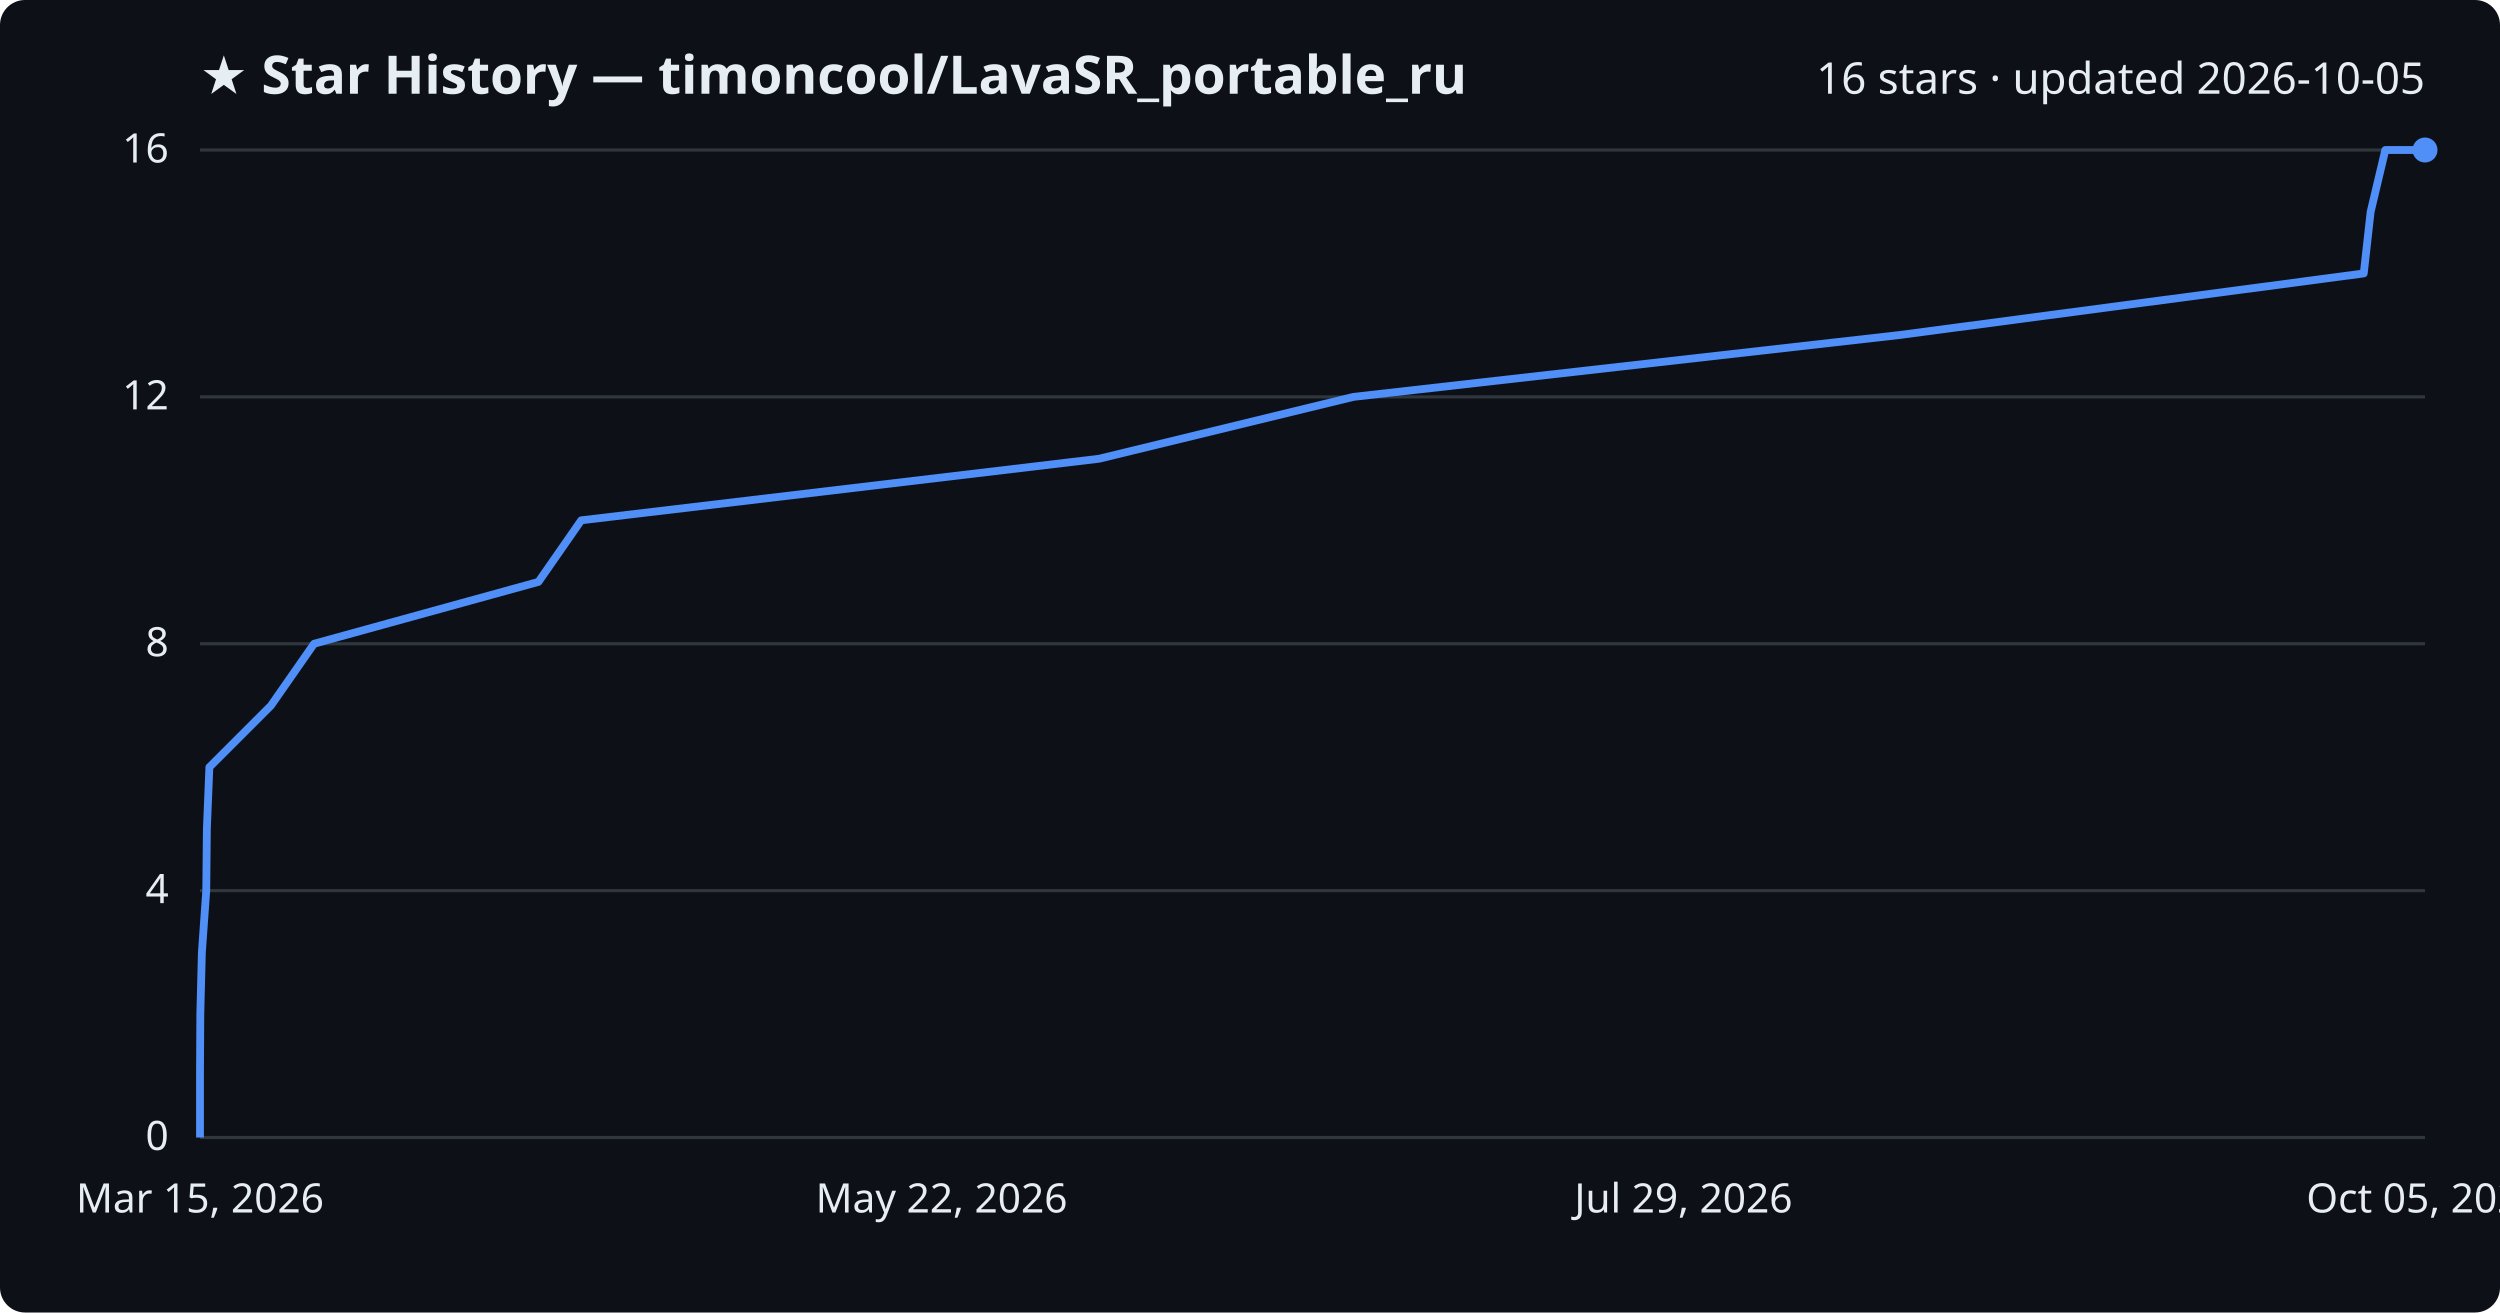
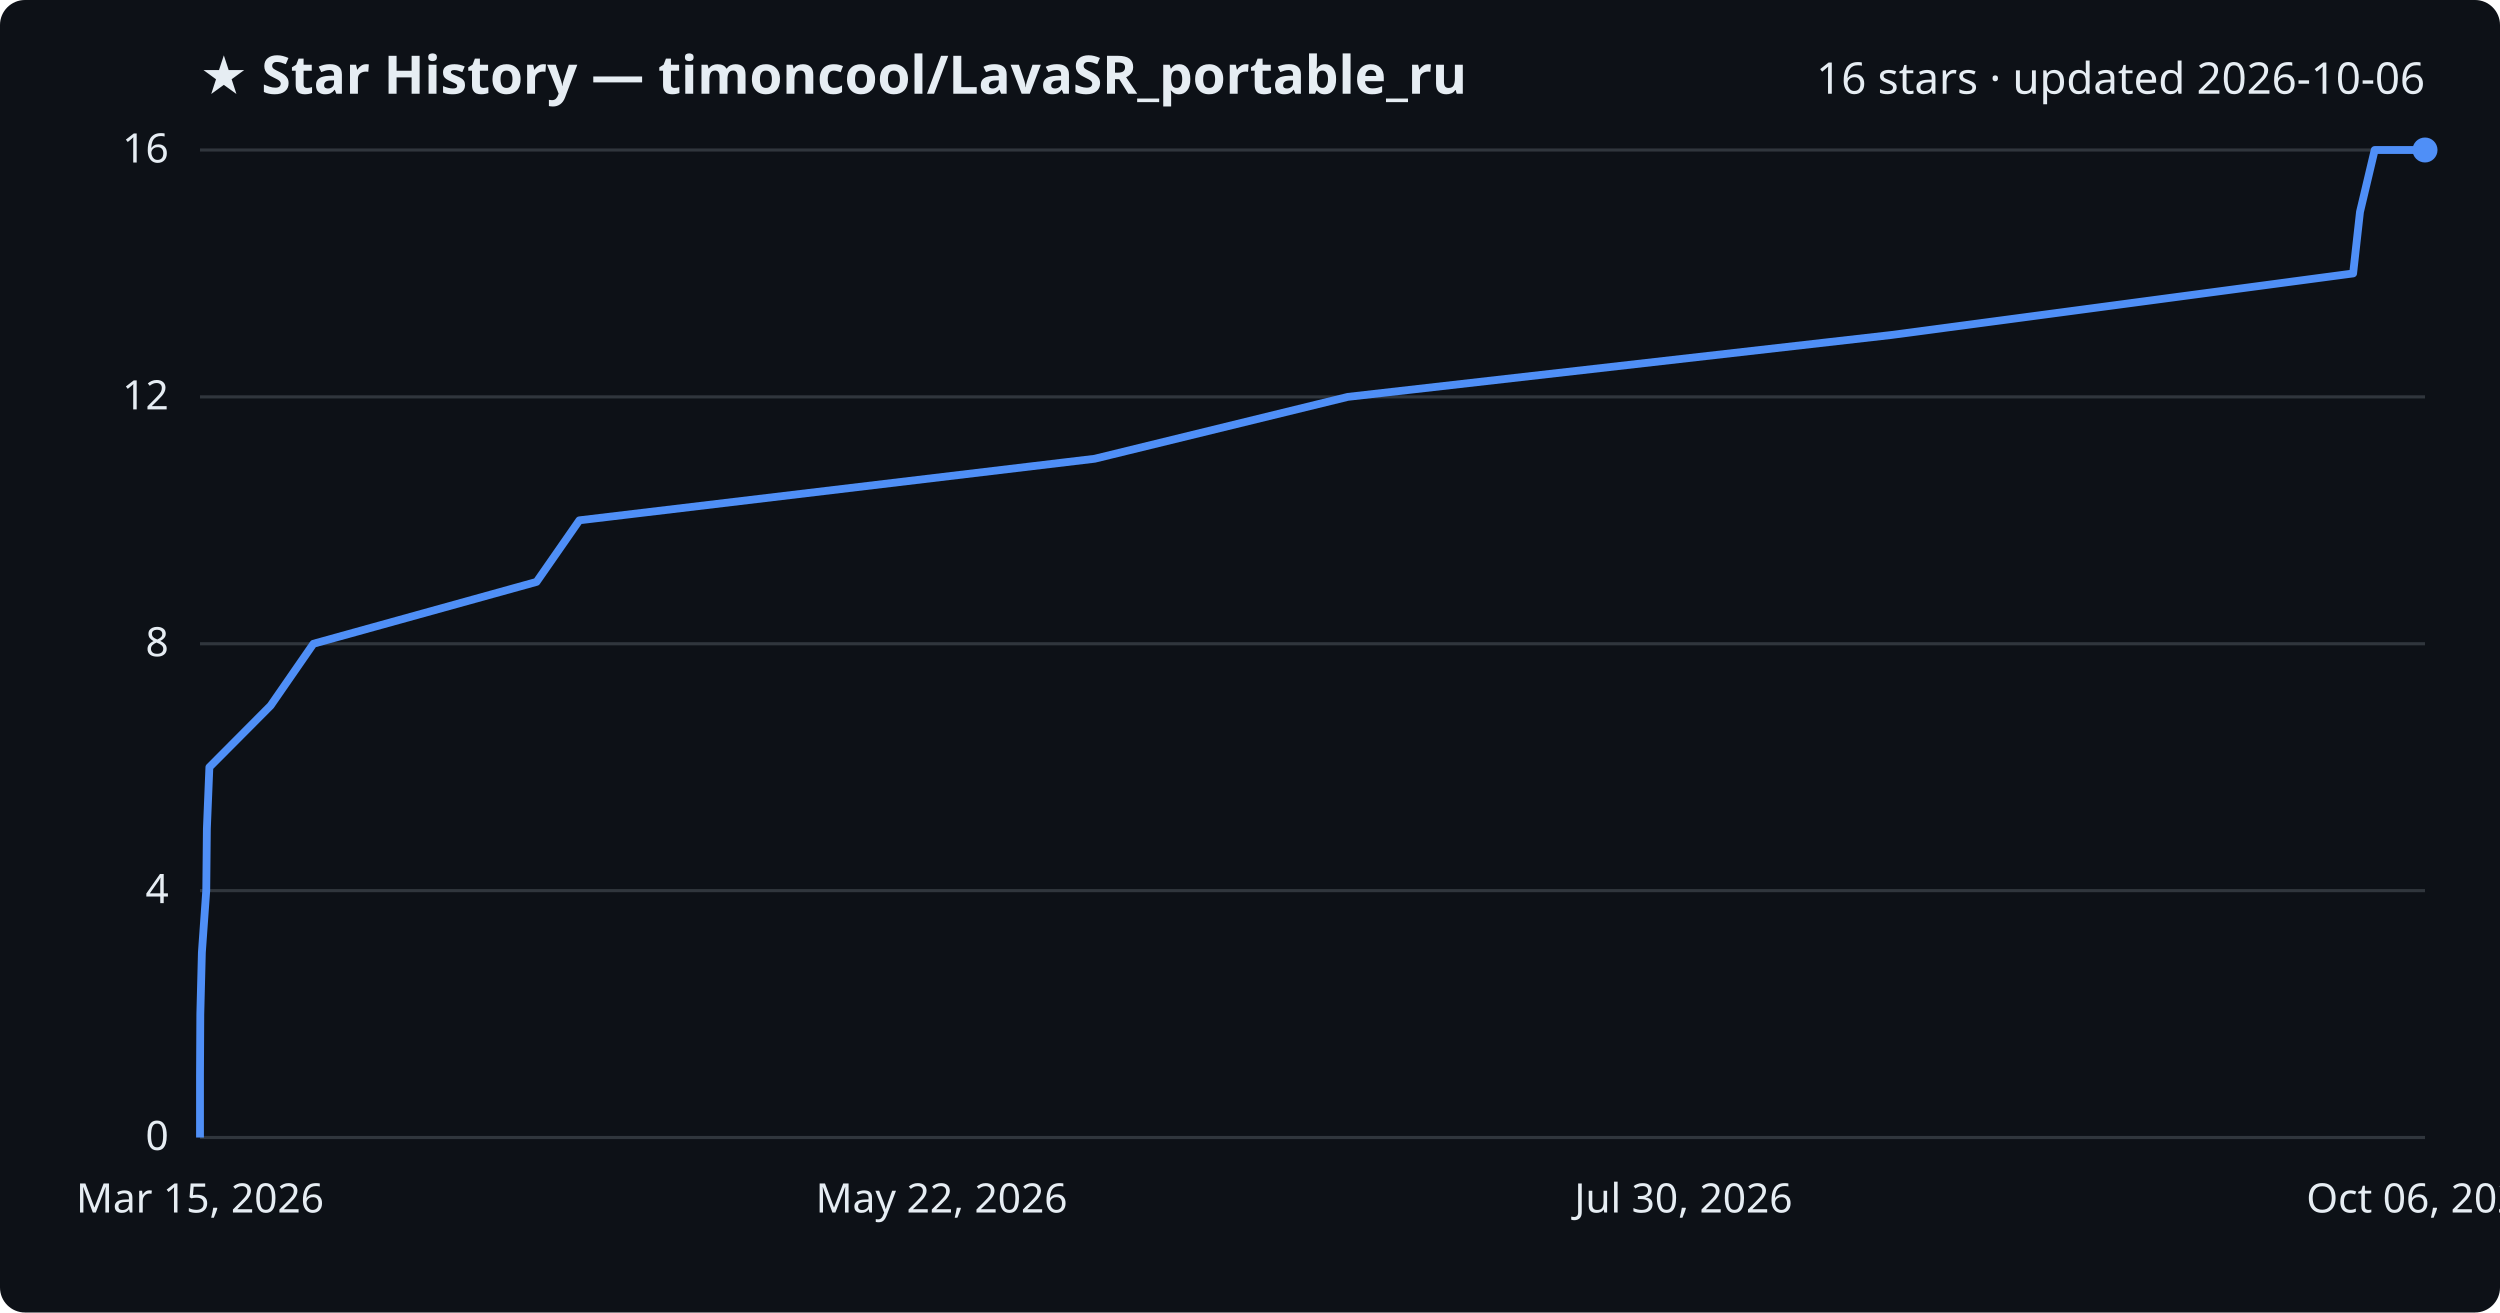
<svg xmlns="http://www.w3.org/2000/svg" viewBox="0 0 800 420" font-family="Segoe UI, sans-serif">
  <rect width="800" height="420" fill="#0d1117" rx="8" />
  <text x="64" y="30" fill="#e6edf3" font-size="17" font-weight="700">★ Star History — timoncool/LavaSR_portable_ru</text>
-   <text x="776" y="30" fill="#e6edf3" font-size="14" text-anchor="end">16 stars · updated 2026-10-05</text>
+   <text x="776" y="30" fill="#e6edf3" font-size="14" text-anchor="end">16 stars · updated 2026-10-06</text>
  <line x1="64" y1="364.0" x2="776" y2="364.0" stroke="#30363d" stroke-width="1" />
  <text x="54" y="368.0" fill="#e6edf3" font-size="13" text-anchor="end">0</text>
  <line x1="64" y1="285.0" x2="776" y2="285.0" stroke="#30363d" stroke-width="1" />
  <text x="54" y="289.0" fill="#e6edf3" font-size="13" text-anchor="end">4</text>
  <line x1="64" y1="206.0" x2="776" y2="206.0" stroke="#30363d" stroke-width="1" />
  <text x="54" y="210.0" fill="#e6edf3" font-size="13" text-anchor="end">8</text>
  <line x1="64" y1="127.0" x2="776" y2="127.0" stroke="#30363d" stroke-width="1" />
  <text x="54" y="131.0" fill="#e6edf3" font-size="13" text-anchor="end">12</text>
  <line x1="64" y1="48.0" x2="776" y2="48.0" stroke="#30363d" stroke-width="1" />
  <text x="54" y="52.0" fill="#e6edf3" font-size="13" text-anchor="end">16</text>
-   <path d="M64.0,364.0 L64.0,344.2 L64.1,324.5 L64.6,304.8 L66.0,285.0 L66.2,265.2 L67.0,245.5 L86.7,225.8 L100.5,206.0 L172.3,186.2 L186.0,166.5 L351.7,146.8 L433.1,127.0 L607.9,107.2 L756.4,87.5 L758.6,67.8 L763.3,48.0 L776.0,48.0" fill="none" stroke="#4f8ff7" stroke-width="2.5" stroke-linejoin="round" />
+   <path d="M64.0,364.0 L64.0,344.2 L64.1,324.5 L64.6,304.8 L66.0,285.0 L66.2,265.2 L67.0,245.5 L86.6,225.8 L100.3,206.0 L171.7,186.2 L185.4,166.5 L350.3,146.8 L431.3,127.0 L605.2,107.2 L753.0,87.5 L755.2,67.8 L759.9,48.0 L776.0,48.0" fill="none" stroke="#4f8ff7" stroke-width="2.5" stroke-linejoin="round" />
  <circle cx="776.0" cy="48.0" r="4" fill="#4f8ff7" />
  <text x="64.0" y="388" fill="#e6edf3" font-size="13" text-anchor="middle">Mar 15, 2026</text>
  <text x="301.3" y="388" fill="#e6edf3" font-size="13" text-anchor="middle">May 22, 2026</text>
-   <text x="538.7" y="388" fill="#e6edf3" font-size="13" text-anchor="middle">Jul 29, 2026</text>
-   <text x="776.0" y="388" fill="#e6edf3" font-size="13" text-anchor="middle">Oct 05, 2026</text>
+   <text x="538.7" y="388" fill="#e6edf3" font-size="13" text-anchor="middle">Jul 30, 2026</text>
+   <text x="776.0" y="388" fill="#e6edf3" font-size="13" text-anchor="middle">Oct 06, 2026</text>
</svg>
